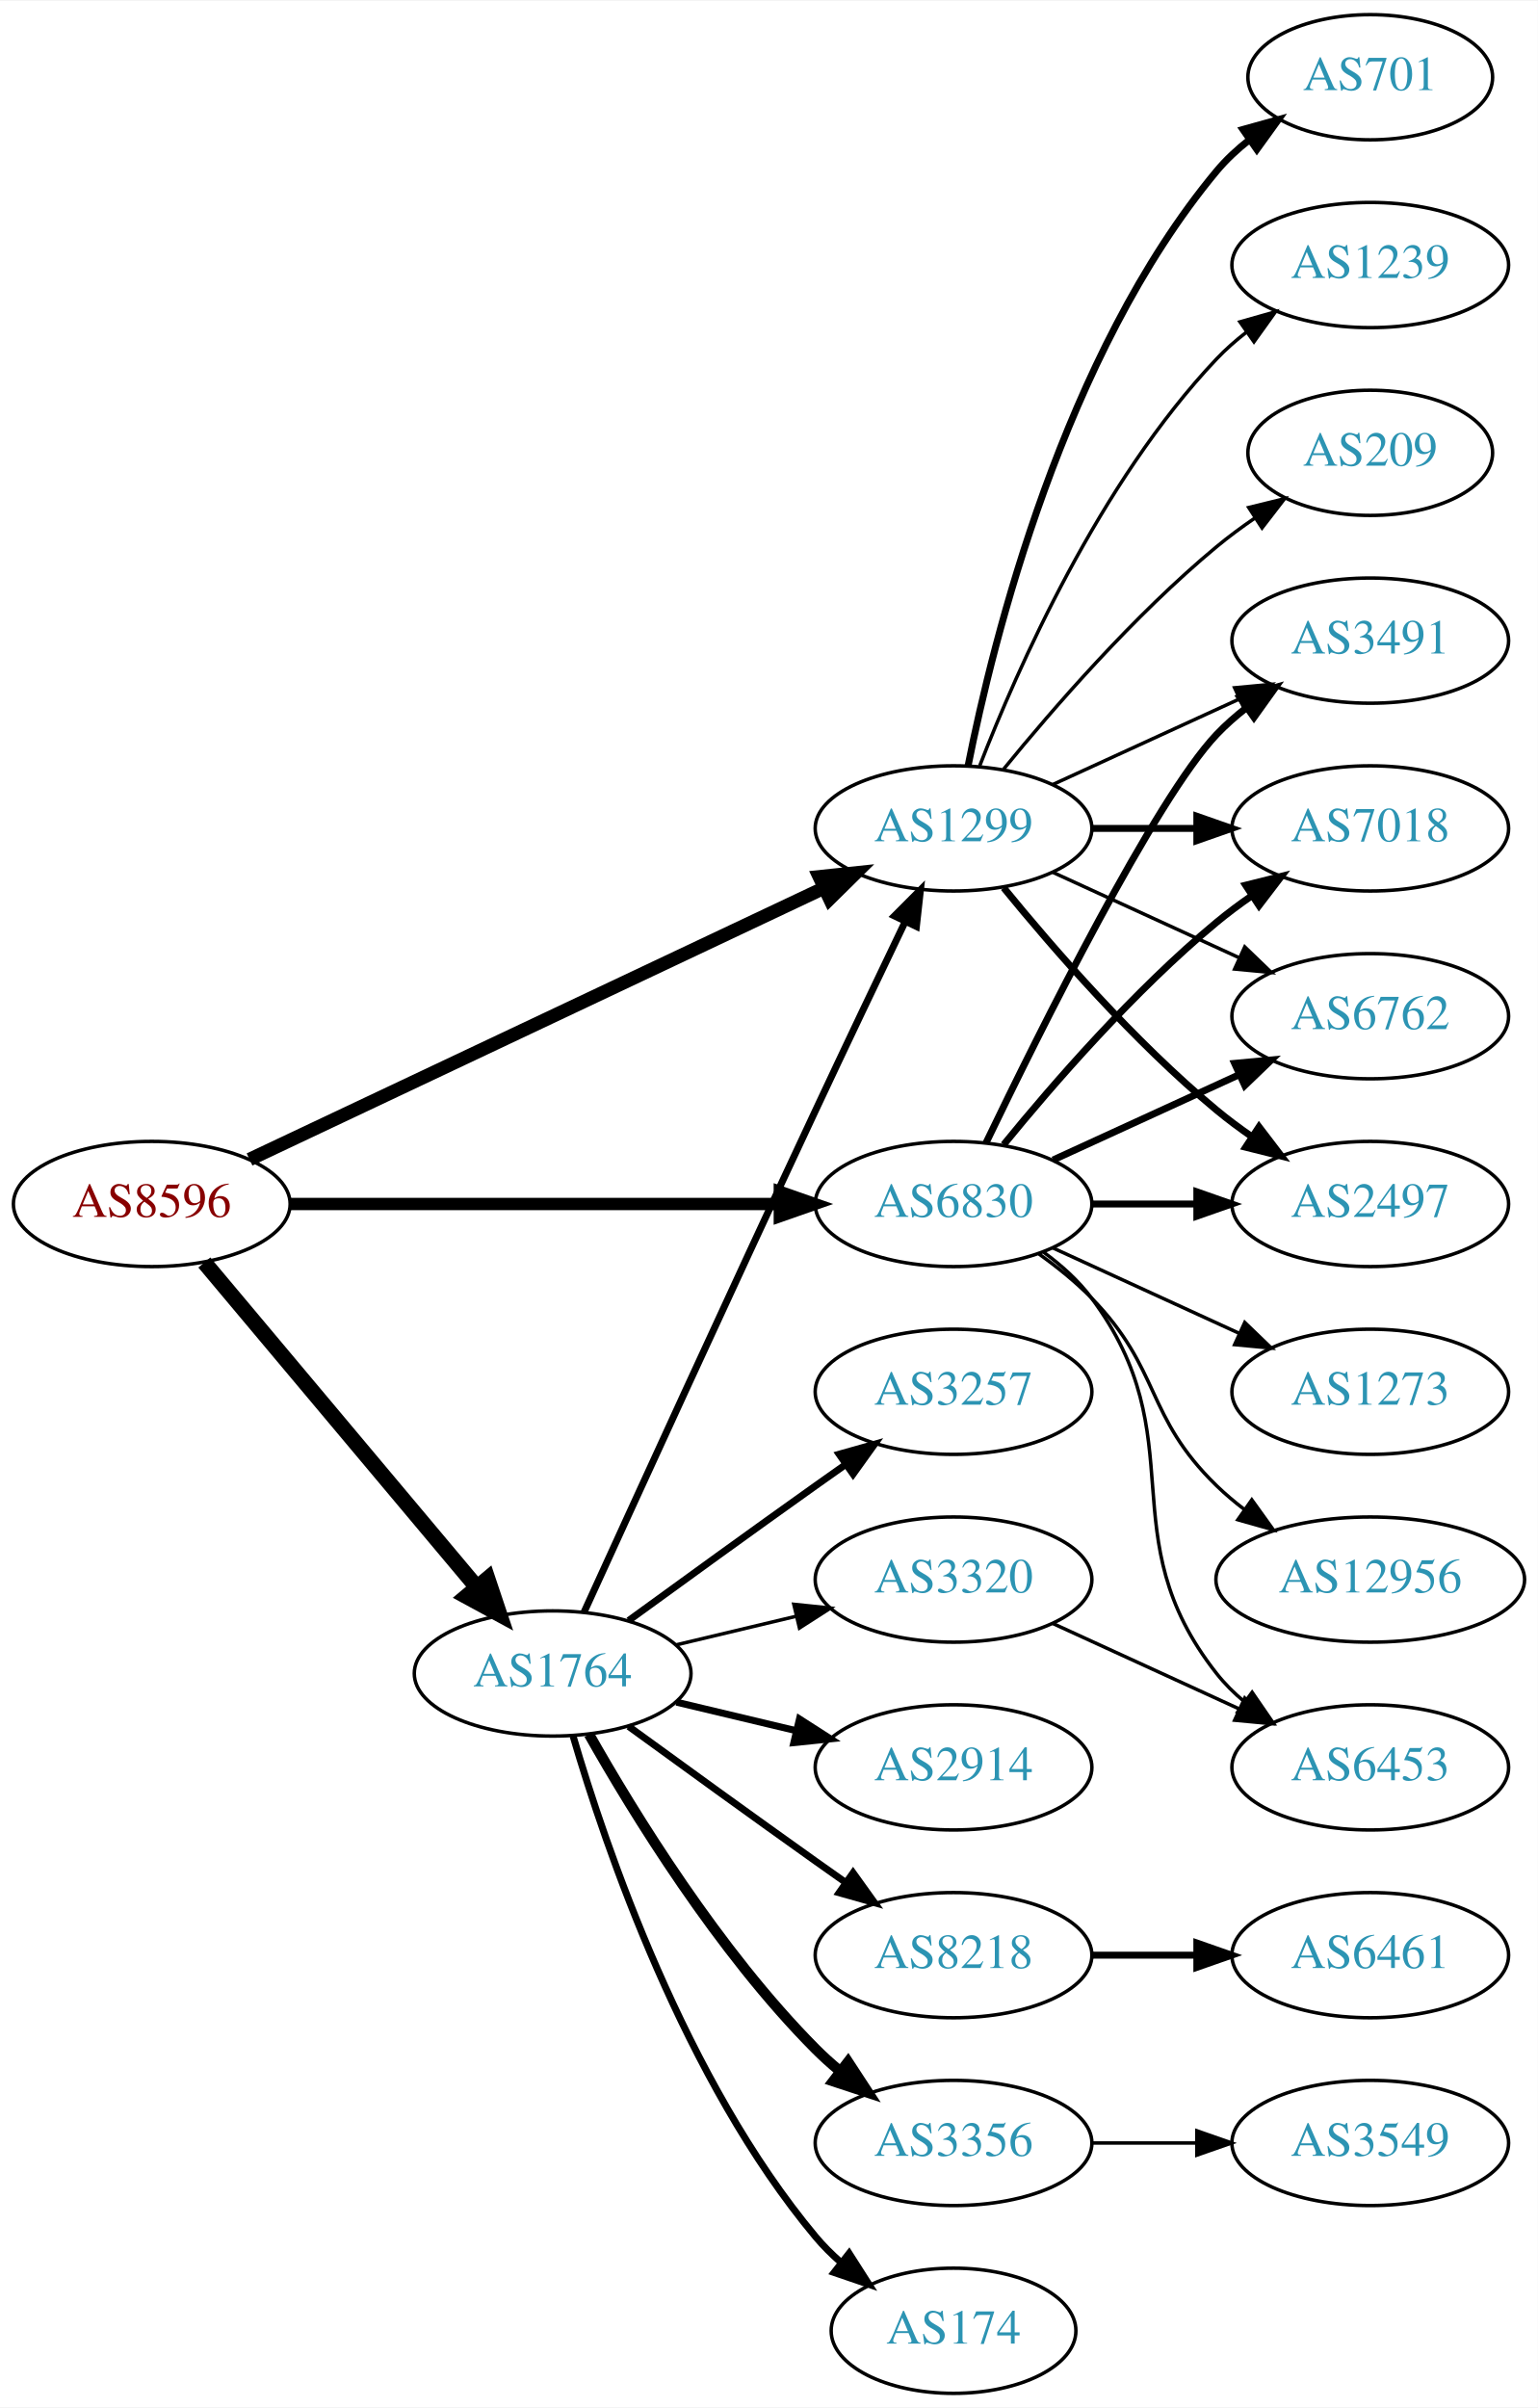
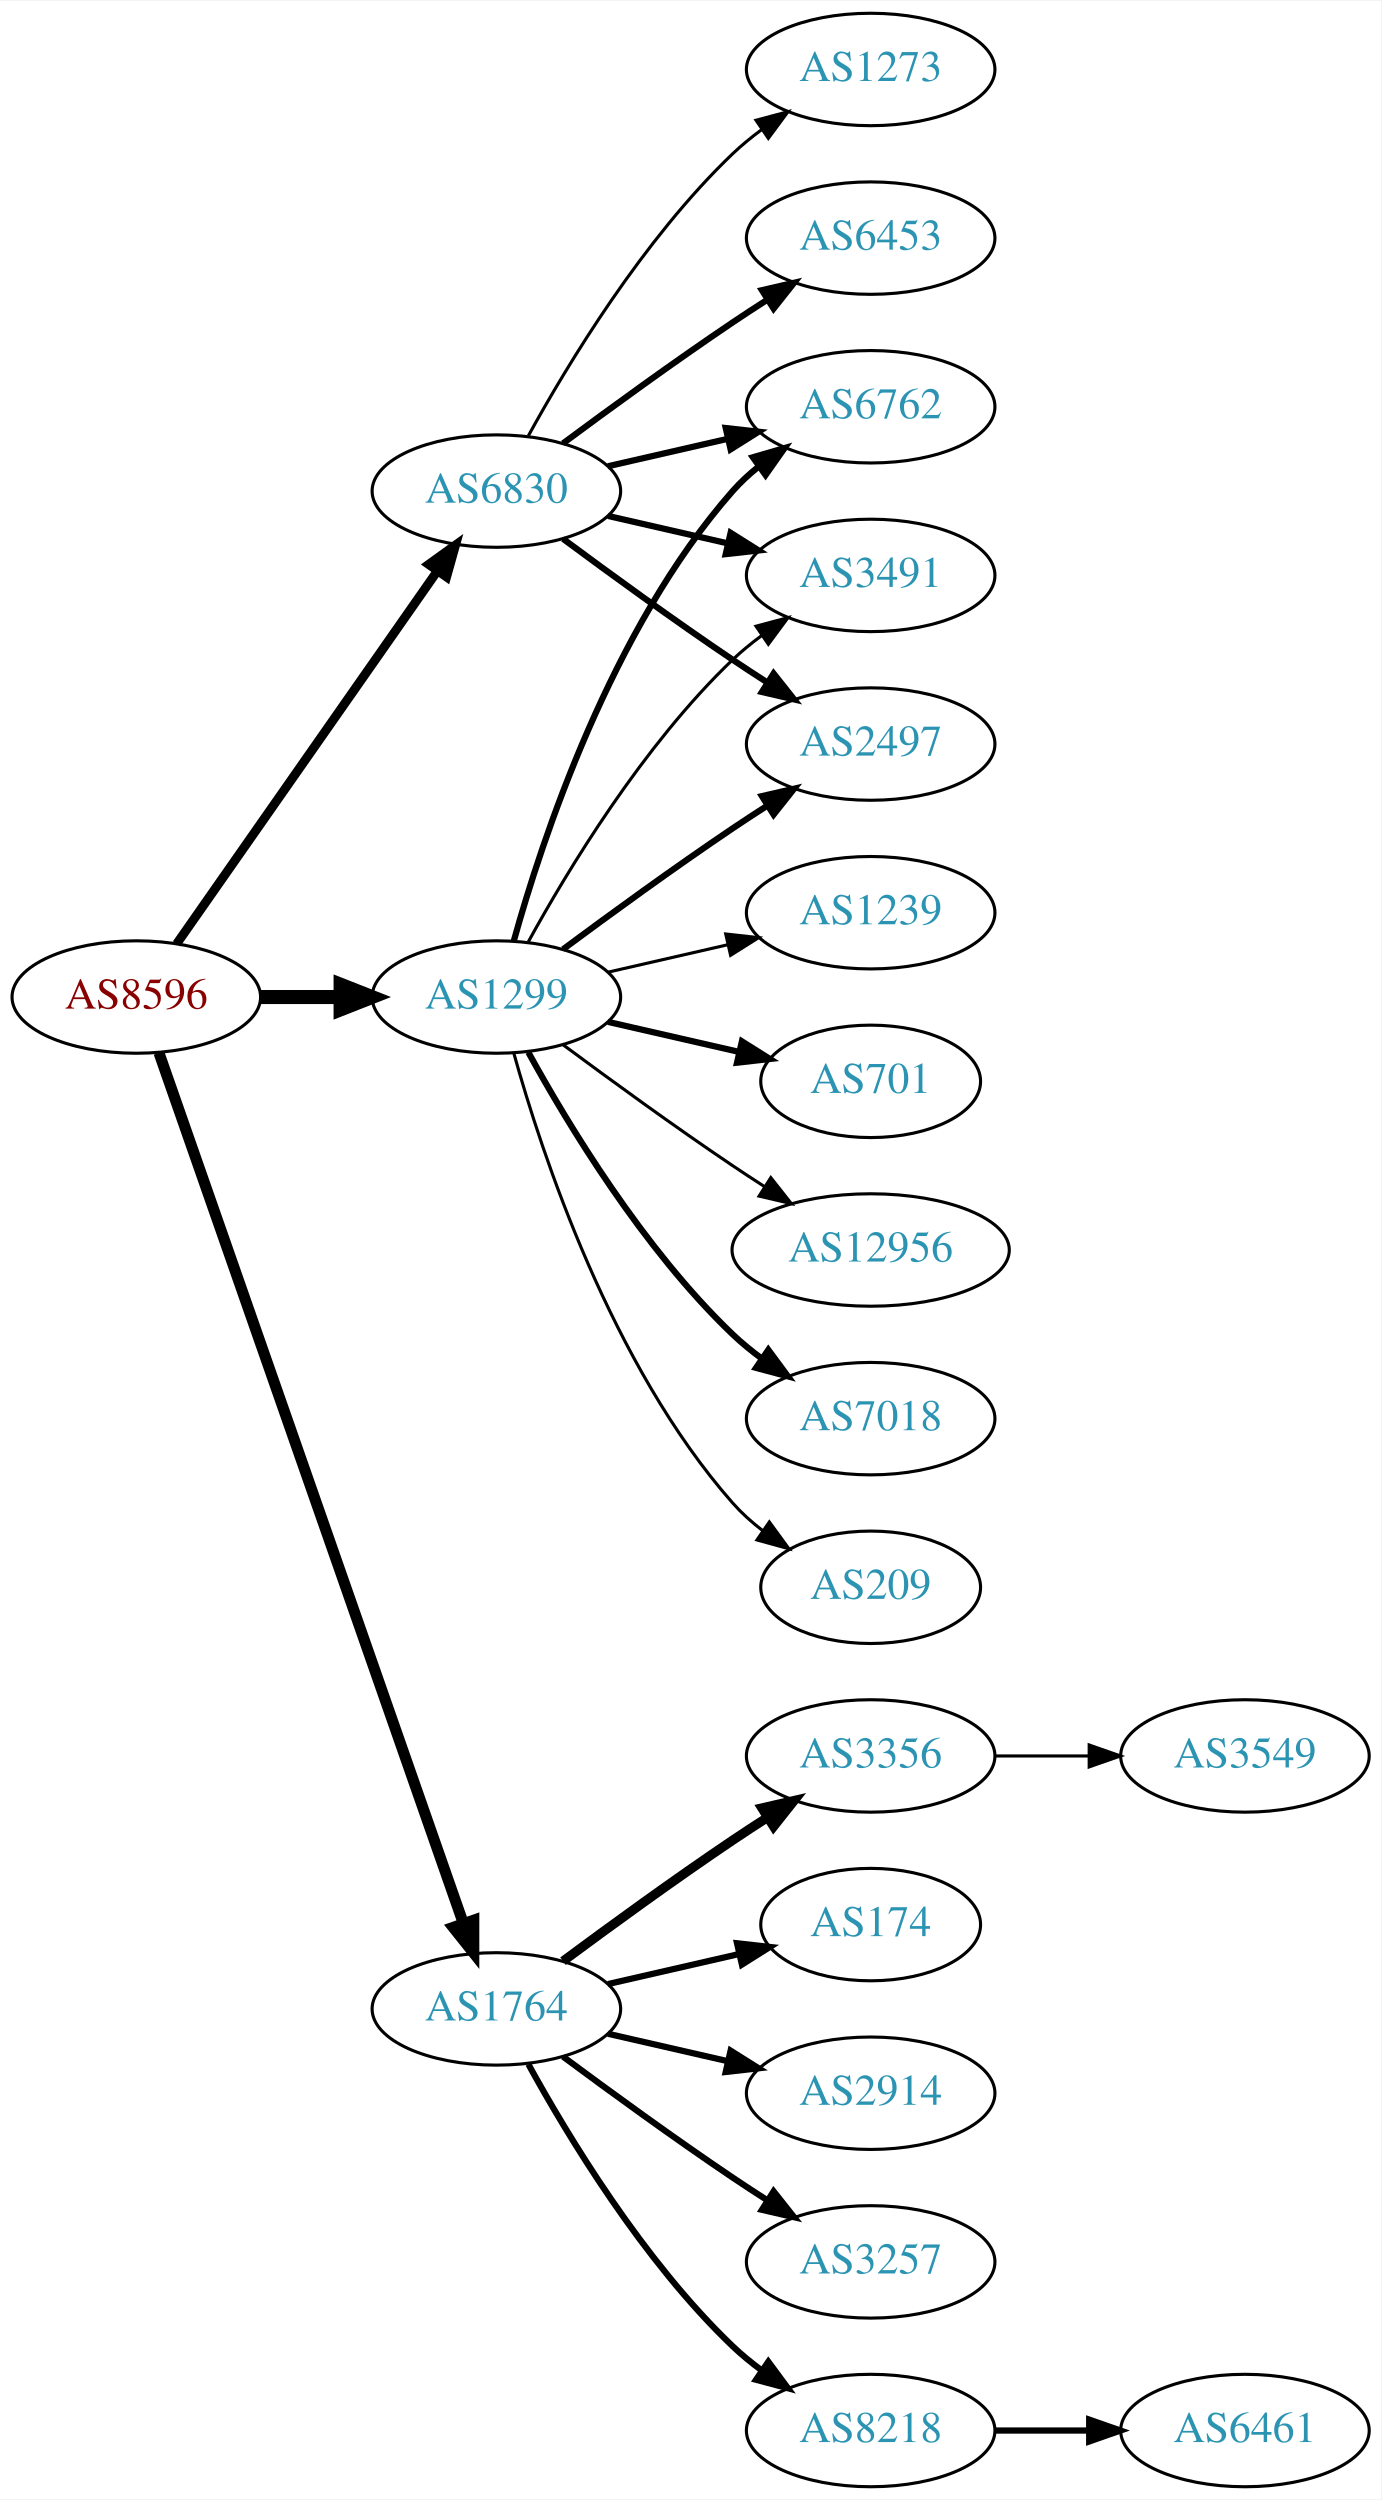
- <svg xmlns="http://www.w3.org/2000/svg" xmlns:xlink="http://www.w3.org/1999/xlink" width="442pt" height="692pt" viewBox="0.00 0.00 442.27 692.00">
-   <g id="graph0" class="graph" transform="scale(1 1) rotate(0) translate(4 688)">
-     <polygon fill="white" stroke="none" points="-4,4 -4,-688 438.271,-688 438.271,4 -4,4" />
+ <svg xmlns="http://www.w3.org/2000/svg" xmlns:xlink="http://www.w3.org/1999/xlink" width="442pt" height="800pt" viewBox="0.00 0.00 442.27 800.00">
+   <g id="graph0" class="graph" transform="scale(1 1) rotate(0) translate(4 796)">
+     <polygon fill="white" stroke="none" points="-4,4 -4,-796 438.271,-796 438.271,4 -4,4" />
    <g id="node1" class="node">
      <g id="a_node1">
        <a xlink:href="/asn/8596" xlink:title="AS8596 ~ hotze.com GmbH [AT]">
-           <ellipse fill="#ffffff" stroke="black" cx="39.647" cy="-342" rx="39.794" ry="18" />
-           <text text-anchor="middle" x="39.647" y="-338.3" font-family="Times,serif" font-size="14.00" fill="#880000">AS8596</text>
+           <ellipse fill="#ffffff" stroke="black" cx="39.647" cy="-477" rx="39.794" ry="18" />
+           <text text-anchor="middle" x="39.647" y="-473.3" font-family="Times,serif" font-size="14.00" fill="#880000">AS8596</text>
        </a>
      </g>
    </g>
    <g id="node2" class="node">
      <g id="a_node2">
        <a xlink:href="/asn/1299" xlink:title="AS1299 ~ Telia Carrier [EU]">
-           <ellipse fill="#ffffff" stroke="black" cx="270.232" cy="-450" rx="39.794" ry="18" />
-           <text text-anchor="middle" x="270.232" y="-446.3" font-family="Times,serif" font-size="14.00" fill="#2c94b3">AS1299</text>
+           <ellipse fill="#ffffff" stroke="black" cx="154.939" cy="-477" rx="39.794" ry="18" />
+           <text text-anchor="middle" x="154.939" y="-473.3" font-family="Times,serif" font-size="14.00" fill="#2c94b3">AS1299</text>
        </a>
      </g>
    </g>
    <g id="edge1" class="edge">
-       <path fill="none" stroke="black" stroke-width="3.857" d="M67.766,-354.813C108.838,-374.218 186.887,-411.094 232.852,-432.811" />
-       <polygon fill="black" stroke="black" stroke-width="3.857" points="231.611,-436.096 242.148,-437.204 234.602,-429.767 231.611,-436.096" />
+       <path fill="none" stroke="black" stroke-width="4.5" d="M79.319,-477C87.522,-477 96.286,-477 104.818,-477" />
+       <polygon fill="black" stroke="black" stroke-width="4.5" points="105.057,-480.938 115.057,-477 105.057,-473.063 105.057,-480.938" />
    </g>
    <g id="node3" class="node">
      <g id="a_node3">
        <a xlink:href="/asn/1764" xlink:title="AS1764 ~ NEXTLAYER-AS [AT]">
-           <ellipse fill="#ffffff" stroke="black" cx="154.939" cy="-207" rx="39.794" ry="18" />
-           <text text-anchor="middle" x="154.939" y="-203.3" font-family="Times,serif" font-size="14.00" fill="#2c94b3">AS1764</text>
+           <ellipse fill="#ffffff" stroke="black" cx="154.939" cy="-153" rx="39.794" ry="18" />
+           <text text-anchor="middle" x="154.939" y="-149.3" font-family="Times,serif" font-size="14.00" fill="#2c94b3">AS1764</text>
        </a>
      </g>
    </g>
    <g id="edge2" class="edge">
-       <path fill="none" stroke="black" stroke-width="4.5" d="M54.766,-325.175C74.441,-301.731 110.245,-259.066 133.023,-231.924" />
-       <polygon fill="black" stroke="black" stroke-width="4.5" points="136.23,-234.228 139.642,-224.037 130.197,-229.166 136.23,-234.228" />
+       <path fill="none" stroke="black" stroke-width="3.536" d="M46.899,-459.119C65.701,-405.349 121.815,-244.871 144.383,-180.33" />
+       <polygon fill="black" stroke="black" stroke-width="3.536" points="147.709,-181.421 147.706,-170.826 141.102,-179.11 147.709,-181.421" />
    </g>
    <g id="node4" class="node">
      <g id="a_node4">
        <a xlink:href="/asn/6830" xlink:title="AS6830 ~ LGI-UPC [AT]">
-           <ellipse fill="#ffffff" stroke="black" cx="270.232" cy="-342" rx="39.794" ry="18" />
-           <text text-anchor="middle" x="270.232" y="-338.3" font-family="Times,serif" font-size="14.00" fill="#2c94b3">AS6830</text>
+           <ellipse fill="#ffffff" stroke="black" cx="154.939" cy="-639" rx="39.794" ry="18" />
+           <text text-anchor="middle" x="154.939" y="-635.3" font-family="Times,serif" font-size="14.00" fill="#2c94b3">AS6830</text>
        </a>
      </g>
    </g>
    <g id="edge3" class="edge">
-       <path fill="none" stroke="black" stroke-width="3.536" d="M79.423,-342C118.255,-342 178.139,-342 220.237,-342" />
-       <polygon fill="black" stroke="black" stroke-width="3.536" points="220.266,-345.5 230.266,-342 220.266,-338.5 220.266,-345.5" />
+       <path fill="none" stroke="black" stroke-width="2.893" d="M52.557,-494.031C72.478,-522.517 112.668,-579.985 136.018,-613.374" />
+       <polygon fill="black" stroke="black" stroke-width="2.893" points="133.249,-615.521 141.848,-621.71 138.985,-611.509 133.249,-615.521" />
    </g>
    <g id="node5" class="node">
      <g id="a_node5">
-         <a xlink:href="/asn/7018" xlink:title="AS7018 ~ AT&amp;T Services, Inc. [US]">
-           <ellipse fill="#ffffff" stroke="black" cx="390.075" cy="-450" rx="39.794" ry="18" />
-           <text text-anchor="middle" x="390.075" y="-446.3" font-family="Times,serif" font-size="14.00" fill="#2c94b3">AS7018</text>
+         <a xlink:href="/asn/6762" xlink:title="AS6762 ~ TELECOM ITALIA SPARKLE S.p.A. [IT]">
+           <ellipse fill="#ffffff" stroke="black" cx="274.782" cy="-666" rx="39.794" ry="18" />
+           <text text-anchor="middle" x="274.782" y="-662.3" font-family="Times,serif" font-size="14.00" fill="#2c94b3">AS6762</text>
        </a>
      </g>
    </g>
    <g id="edge4" class="edge">
-       <path fill="none" stroke="black" stroke-width="2" d="M310.145,-450C319.698,-450 330.048,-450 340.011,-450" />
-       <polygon fill="black" stroke="black" stroke-width="2" points="340.203,-453.5 350.203,-450 340.203,-446.5 340.203,-453.5" />
+       <path fill="none" stroke="black" stroke-width="2" d="M160.512,-494.946C169.418,-526.995 191.702,-594.842 230.586,-639 233.07,-641.821 235.92,-644.449 238.945,-646.871" />
+       <polygon fill="black" stroke="black" stroke-width="2" points="237.063,-649.828 247.234,-652.791 241.131,-644.131 237.063,-649.828" />
    </g>
    <g id="node6" class="node">
      <g id="a_node6">
-         <a xlink:href="/asn/6762" xlink:title="AS6762 ~ TELECOM ITALIA SPARKLE S.p.A. [IT]">
-           <ellipse fill="#ffffff" stroke="black" cx="390.075" cy="-396" rx="39.794" ry="18" />
-           <text text-anchor="middle" x="390.075" y="-392.3" font-family="Times,serif" font-size="14.00" fill="#2c94b3">AS6762</text>
+         <a xlink:href="/asn/1239" xlink:title="AS1239 ~ Sprint [US]">
+           <ellipse fill="#ffffff" stroke="black" cx="274.782" cy="-504" rx="39.794" ry="18" />
+           <text text-anchor="middle" x="274.782" y="-500.3" font-family="Times,serif" font-size="14.00" fill="#2c94b3">AS1239</text>
        </a>
      </g>
    </g>
    <g id="edge5" class="edge">
-       <path fill="none" stroke="black" d="M298.861,-437.339C314.818,-430.027 335.089,-420.739 352.371,-412.819" />
-       <polygon fill="black" stroke="black" points="353.986,-415.929 361.619,-408.581 351.07,-409.565 353.986,-415.929" />
+       <path fill="none" stroke="black" d="M190.659,-484.955C202.659,-487.704 216.28,-490.825 228.972,-493.733" />
+       <polygon fill="black" stroke="black" points="228.375,-497.187 238.904,-496.009 229.938,-490.364 228.375,-497.187" />
    </g>
    <g id="node7" class="node">
      <g id="a_node7">
-         <a xlink:href="/asn/2497" xlink:title="AS2497 ~ Internet Initiative Japan Inc. [JP]">
-           <ellipse fill="#ffffff" stroke="black" cx="390.075" cy="-342" rx="39.794" ry="18" />
-           <text text-anchor="middle" x="390.075" y="-338.3" font-family="Times,serif" font-size="14.00" fill="#2c94b3">AS2497</text>
+         <a xlink:href="/asn/701" xlink:title="AS701 ~ UUNET [US]">
+           <ellipse fill="#ffffff" stroke="black" cx="274.782" cy="-450" rx="35.194" ry="18" />
+           <text text-anchor="middle" x="274.782" y="-446.3" font-family="Times,serif" font-size="14.00" fill="#2c94b3">AS701</text>
        </a>
      </g>
    </g>
    <g id="edge6" class="edge">
-       <path fill="none" stroke="black" stroke-width="2" d="M284.651,-432.935C298.766,-415.625 322.181,-388.655 345.879,-369 349.095,-366.332 352.596,-363.73 356.166,-361.259" />
-       <polygon fill="black" stroke="black" stroke-width="2" points="358.09,-364.183 364.523,-355.764 354.244,-358.334 358.09,-364.183" />
+       <path fill="none" stroke="black" stroke-width="2" d="M190.659,-469.045C203.751,-466.045 218.773,-462.604 232.414,-459.478" />
+       <polygon fill="black" stroke="black" stroke-width="2" points="233.556,-462.807 242.521,-457.162 231.992,-455.984 233.556,-462.807" />
    </g>
    <g id="node8" class="node">
      <g id="a_node8">
-         <a xlink:href="/asn/3491" xlink:title="AS3491 ~ PCCW Global, Inc. [US]">
-           <ellipse fill="#ffffff" stroke="black" cx="390.075" cy="-504" rx="39.794" ry="18" />
-           <text text-anchor="middle" x="390.075" y="-500.3" font-family="Times,serif" font-size="14.00" fill="#2c94b3">AS3491</text>
+         <a xlink:href="/asn/12956" xlink:title="AS12956 ~ TELXIUS [ES]">
+           <ellipse fill="#ffffff" stroke="black" cx="274.782" cy="-396" rx="44.393" ry="18" />
+           <text text-anchor="middle" x="274.782" y="-392.3" font-family="Times,serif" font-size="14.00" fill="#2c94b3">AS12956</text>
        </a>
      </g>
    </g>
    <g id="edge7" class="edge">
-       <path fill="none" stroke="black" d="M298.861,-462.661C314.818,-469.973 335.089,-479.261 352.371,-487.181" />
-       <polygon fill="black" stroke="black" points="351.07,-490.435 361.619,-491.419 353.986,-484.071 351.07,-490.435" />
+       <path fill="none" stroke="black" d="M176.27,-461.723C191.132,-450.696 211.877,-435.593 230.586,-423 233.876,-420.785 237.339,-418.518 240.813,-416.285" />
+       <polygon fill="black" stroke="black" points="242.81,-419.163 249.38,-410.852 239.061,-413.252 242.81,-419.163" />
    </g>
    <g id="node9" class="node">
      <g id="a_node9">
-         <a xlink:href="/asn/701" xlink:title="AS701 ~ UUNET [US]">
-           <ellipse fill="#ffffff" stroke="black" cx="390.075" cy="-666" rx="35.194" ry="18" />
-           <text text-anchor="middle" x="390.075" y="-662.3" font-family="Times,serif" font-size="14.00" fill="#2c94b3">AS701</text>
+         <a xlink:href="/asn/3491" xlink:title="AS3491 ~ PCCW Global, Inc. [US]">
+           <ellipse fill="#ffffff" stroke="black" cx="274.782" cy="-612" rx="39.794" ry="18" />
+           <text text-anchor="middle" x="274.782" y="-608.3" font-family="Times,serif" font-size="14.00" fill="#2c94b3">AS3491</text>
        </a>
      </g>
    </g>
    <g id="edge8" class="edge">
-       <path fill="none" stroke="black" stroke-width="2" d="M274.431,-468.073C281.594,-504.141 301.869,-586.125 345.879,-639 348.616,-642.288 351.861,-645.298 355.324,-648.017" />
-       <polygon fill="black" stroke="black" stroke-width="2" points="353.459,-650.983 363.665,-653.827 357.46,-645.239 353.459,-650.983" />
+       <path fill="none" stroke="black" d="M165.181,-494.713C177.726,-517.561 201.903,-557.611 230.586,-585 233.454,-587.739 236.643,-590.347 239.952,-592.785" />
+       <polygon fill="black" stroke="black" points="238.076,-595.742 248.311,-598.477 242.015,-589.956 238.076,-595.742" />
    </g>
    <g id="node10" class="node">
      <g id="a_node10">
-         <a xlink:href="/asn/1239" xlink:title="AS1239 ~ Sprint [US]">
-           <ellipse fill="#ffffff" stroke="black" cx="390.075" cy="-612" rx="39.794" ry="18" />
-           <text text-anchor="middle" x="390.075" y="-608.3" font-family="Times,serif" font-size="14.00" fill="#2c94b3">AS1239</text>
+         <a xlink:href="/asn/7018" xlink:title="AS7018 ~ AT&amp;T Services, Inc. [US]">
+           <ellipse fill="#ffffff" stroke="black" cx="274.782" cy="-342" rx="39.794" ry="18" />
+           <text text-anchor="middle" x="274.782" y="-338.3" font-family="Times,serif" font-size="14.00" fill="#2c94b3">AS7018</text>
        </a>
      </g>
    </g>
    <g id="edge9" class="edge">
-       <path fill="none" stroke="black" d="M277.755,-467.994C288.506,-495.728 312.163,-549.429 345.879,-585 348.465,-587.728 351.382,-590.294 354.45,-592.677" />
-       <polygon fill="black" stroke="black" points="352.604,-595.658 362.799,-598.543 356.629,-589.93 352.604,-595.658" />
+       <path fill="none" stroke="black" stroke-width="2" d="M165.181,-459.287C177.726,-436.439 201.903,-396.389 230.586,-369 233.454,-366.261 236.643,-363.653 239.952,-361.215" />
+       <polygon fill="black" stroke="black" stroke-width="2" points="242.015,-364.044 248.311,-355.523 238.076,-358.258 242.015,-364.044" />
    </g>
    <g id="node11" class="node">
      <g id="a_node11">
-         <a xlink:href="/asn/209" xlink:title="AS209 ~ CenturyLink Communications, LLC [US]">
-           <ellipse fill="#ffffff" stroke="black" cx="390.075" cy="-558" rx="35.194" ry="18" />
-           <text text-anchor="middle" x="390.075" y="-554.3" font-family="Times,serif" font-size="14.00" fill="#2c94b3">AS209</text>
+         <a xlink:href="/asn/2497" xlink:title="AS2497 ~ Internet Initiative Japan Inc. [JP]">
+           <ellipse fill="#ffffff" stroke="black" cx="274.782" cy="-558" rx="39.794" ry="18" />
+           <text text-anchor="middle" x="274.782" y="-554.3" font-family="Times,serif" font-size="14.00" fill="#2c94b3">AS2497</text>
        </a>
      </g>
    </g>
    <g id="edge10" class="edge">
-       <path fill="none" stroke="black" d="M284.651,-467.065C298.766,-484.375 322.181,-511.345 345.879,-531 349.342,-533.872 353.135,-536.669 356.989,-539.308" />
-       <polygon fill="black" stroke="black" points="355.132,-542.275 365.422,-544.797 358.95,-536.408 355.132,-542.275" />
-     </g>
-     <g id="edge15" class="edge">
-       <path fill="none" stroke="black" stroke-width="2" d="M163.926,-224.536C177.502,-254.296 206,-316.57 230.586,-369 239.077,-387.108 248.769,-407.421 256.323,-423.175" />
-       <polygon fill="black" stroke="black" stroke-width="2" points="253.237,-424.835 260.72,-432.335 259.548,-421.805 253.237,-424.835" />
+       <path fill="none" stroke="black" stroke-width="2" d="M176.27,-492.277C191.132,-503.304 211.877,-518.407 230.586,-531 234.135,-533.389 237.885,-535.839 241.634,-538.242" />
+       <polygon fill="black" stroke="black" stroke-width="2" points="239.96,-541.325 250.282,-543.712 243.702,-535.409 239.96,-541.325" />
    </g>
    <g id="node12" class="node">
      <g id="a_node12">
-         <a xlink:href="/asn/174" xlink:title="AS174 ~ Cogent Communications [US]">
-           <ellipse fill="#ffffff" stroke="black" cx="270.232" cy="-18" rx="35.194" ry="18" />
-           <text text-anchor="middle" x="270.232" y="-14.3" font-family="Times,serif" font-size="14.00" fill="#2c94b3">AS174</text>
+         <a xlink:href="/asn/209" xlink:title="AS209 ~ CenturyLink Communications, LLC [US]">
+           <ellipse fill="#ffffff" stroke="black" cx="274.782" cy="-288" rx="35.194" ry="18" />
+           <text text-anchor="middle" x="274.782" y="-284.3" font-family="Times,serif" font-size="14.00" fill="#2c94b3">AS209</text>
        </a>
      </g>
    </g>
    <g id="edge11" class="edge">
-       <path fill="none" stroke="black" stroke-width="2" d="M160.814,-188.998C170.127,-157.156 192.944,-90.019 230.586,-45 232.738,-42.426 235.193,-39.983 237.797,-37.697" />
-       <polygon fill="black" stroke="black" stroke-width="2" points="240.204,-40.257 245.908,-31.328 235.881,-34.751 240.204,-40.257" />
+       <path fill="none" stroke="black" d="M160.512,-459.054C169.418,-427.005 191.702,-359.158 230.586,-315 233.413,-311.789 236.714,-308.828 240.209,-306.136" />
+       <polygon fill="black" stroke="black" points="242.343,-308.916 248.585,-300.355 238.367,-303.155 242.343,-308.916" />
    </g>
    <g id="node13" class="node">
      <g id="a_node13">
-         <a xlink:href="/asn/3257" xlink:title="AS3257 ~ GTT [DE]">
-           <ellipse fill="#ffffff" stroke="black" cx="270.232" cy="-288" rx="39.794" ry="18" />
-           <text text-anchor="middle" x="270.232" y="-284.3" font-family="Times,serif" font-size="14.00" fill="#2c94b3">AS3257</text>
+         <a xlink:href="/asn/3356" xlink:title="AS3356 ~ Level 3 Parent, LLC [US]">
+           <ellipse fill="#ffffff" stroke="black" cx="274.782" cy="-234" rx="39.794" ry="18" />
+           <text text-anchor="middle" x="274.782" y="-230.3" font-family="Times,serif" font-size="14.00" fill="#2c94b3">AS3356</text>
        </a>
      </g>
    </g>
    <g id="edge12" class="edge">
-       <path fill="none" stroke="black" stroke-width="2" d="M176.788,-222.222C191.722,-233.091 212.335,-248.025 230.586,-261 233.406,-263.005 236.349,-265.085 239.297,-267.159" />
-       <polygon fill="black" stroke="black" stroke-width="2" points="237.325,-270.05 247.522,-272.926 241.344,-264.319 237.325,-270.05" />
+       <path fill="none" stroke="black" stroke-width="3" d="M176.27,-168.277C191.132,-179.304 211.877,-194.407 230.586,-207 234.135,-209.389 237.885,-211.839 241.634,-214.242" />
+       <polygon fill="black" stroke="black" stroke-width="3" points="239.96,-217.325 250.282,-219.712 243.702,-211.409 239.96,-217.325" />
    </g>
    <g id="node14" class="node">
      <g id="a_node14">
-         <a xlink:href="/asn/3356" xlink:title="AS3356 ~ Level 3 Parent, LLC [US]">
-           <ellipse fill="#ffffff" stroke="black" cx="270.232" cy="-72" rx="39.794" ry="18" />
-           <text text-anchor="middle" x="270.232" y="-68.3" font-family="Times,serif" font-size="14.00" fill="#2c94b3">AS3356</text>
+         <a xlink:href="/asn/174" xlink:title="AS174 ~ Cogent Communications [US]">
+           <ellipse fill="#ffffff" stroke="black" cx="274.782" cy="-180" rx="35.194" ry="18" />
+           <text text-anchor="middle" x="274.782" y="-176.3" font-family="Times,serif" font-size="14.00" fill="#2c94b3">AS174</text>
        </a>
      </g>
    </g>
    <g id="edge13" class="edge">
-       <path fill="none" stroke="black" stroke-width="3" d="M165.399,-189.51C178.181,-166.904 202.613,-127.114 230.586,-99 232.697,-96.879 234.993,-94.812 237.378,-92.829" />
-       <polygon fill="black" stroke="black" stroke-width="3" points="239.894,-95.31 245.694,-86.444 235.631,-89.758 239.894,-95.31" />
+       <path fill="none" stroke="black" stroke-width="2" d="M190.659,-160.955C203.751,-163.955 218.773,-167.396 232.414,-170.522" />
+       <polygon fill="black" stroke="black" stroke-width="2" points="231.992,-174.016 242.521,-172.838 233.556,-167.193 231.992,-174.016" />
    </g>
    <g id="node15" class="node">
      <g id="a_node15">
        <a xlink:href="/asn/2914" xlink:title="AS2914 ~ NTT America, Inc. [US]">
-           <ellipse fill="#ffffff" stroke="black" cx="270.232" cy="-180" rx="39.794" ry="18" />
-           <text text-anchor="middle" x="270.232" y="-176.3" font-family="Times,serif" font-size="14.00" fill="#2c94b3">AS2914</text>
+           <ellipse fill="#ffffff" stroke="black" cx="274.782" cy="-126" rx="39.794" ry="18" />
+           <text text-anchor="middle" x="274.782" y="-122.3" font-family="Times,serif" font-size="14.00" fill="#2c94b3">AS2914</text>
        </a>
      </g>
    </g>
    <g id="edge14" class="edge">
-       <path fill="none" stroke="black" stroke-width="2" d="M190.547,-198.752C201.418,-196.162 213.572,-193.265 225.015,-190.538" />
-       <polygon fill="black" stroke="black" stroke-width="2" points="225.921,-193.92 234.837,-188.197 224.298,-187.111 225.921,-193.92" />
+       <path fill="none" stroke="black" stroke-width="2" d="M190.659,-145.045C202.659,-142.296 216.28,-139.175 228.972,-136.267" />
+       <polygon fill="black" stroke="black" stroke-width="2" points="229.938,-139.636 238.904,-133.991 228.375,-132.813 229.938,-139.636" />
    </g>
    <g id="node16" class="node">
      <g id="a_node16">
-         <a xlink:href="/asn/8218" xlink:title="AS8218 ~ legacy Neotelecoms [FR]">
-           <ellipse fill="#ffffff" stroke="black" cx="270.232" cy="-126" rx="39.794" ry="18" />
-           <text text-anchor="middle" x="270.232" y="-122.3" font-family="Times,serif" font-size="14.00" fill="#2c94b3">AS8218</text>
-         </a>
-       </g>
-     </g>
-     <g id="edge16" class="edge">
-       <path fill="none" stroke="black" stroke-width="2" d="M176.788,-191.778C191.722,-180.909 212.335,-165.975 230.586,-153 233.406,-150.995 236.349,-148.915 239.297,-146.841" />
-       <polygon fill="black" stroke="black" stroke-width="2" points="241.344,-149.681 247.522,-141.074 237.325,-143.95 241.344,-149.681" />
+         <a xlink:href="/asn/3257" xlink:title="AS3257 ~ GTT [DE]">
+           <ellipse fill="#ffffff" stroke="black" cx="274.782" cy="-72" rx="39.794" ry="18" />
+           <text text-anchor="middle" x="274.782" y="-68.3" font-family="Times,serif" font-size="14.00" fill="#2c94b3">AS3257</text>
+         </a>
+       </g>
+     </g>
+     <g id="edge15" class="edge">
+       <path fill="none" stroke="black" stroke-width="2" d="M176.27,-137.723C191.132,-126.696 211.877,-111.593 230.586,-99 234.135,-96.611 237.885,-94.161 241.634,-91.758" />
+       <polygon fill="black" stroke="black" stroke-width="2" points="243.702,-94.591 250.282,-86.288 239.96,-88.675 243.702,-94.591" />
    </g>
    <g id="node17" class="node">
      <g id="a_node17">
-         <a xlink:href="/asn/3320" xlink:title="AS3320 ~ DTAG [DE]">
-           <ellipse fill="#ffffff" stroke="black" cx="270.232" cy="-234" rx="39.794" ry="18" />
-           <text text-anchor="middle" x="270.232" y="-230.3" font-family="Times,serif" font-size="14.00" fill="#2c94b3">AS3320</text>
-         </a>
-       </g>
-     </g>
-     <g id="edge17" class="edge">
-       <path fill="none" stroke="black" d="M190.547,-215.248C201.418,-217.838 213.572,-220.735 225.015,-223.462" />
-       <polygon fill="black" stroke="black" points="224.298,-226.889 234.837,-225.803 225.921,-220.08 224.298,-226.889" />
-     </g>
-     <g id="edge24" class="edge">
-       <path fill="none" stroke="black" stroke-width="2" d="M284.651,-359.065C298.766,-376.375 322.181,-403.345 345.879,-423 349.095,-425.668 352.596,-428.27 356.166,-430.741" />
-       <polygon fill="black" stroke="black" stroke-width="2" points="354.244,-433.666 364.523,-436.236 358.09,-427.817 354.244,-433.666" />
-     </g>
-     <g id="edge21" class="edge">
-       <path fill="none" stroke="black" stroke-width="2" d="M298.861,-354.661C314.818,-361.973 335.089,-371.261 352.371,-379.181" />
-       <polygon fill="black" stroke="black" stroke-width="2" points="351.07,-382.435 361.619,-383.419 353.986,-376.071 351.07,-382.435" />
-     </g>
-     <g id="edge25" class="edge">
-       <path fill="none" stroke="black" stroke-width="2" d="M310.145,-342C319.698,-342 330.048,-342 340.011,-342" />
-       <polygon fill="black" stroke="black" stroke-width="2" points="340.203,-345.5 350.203,-342 340.203,-338.5 340.203,-345.5" />
+         <a xlink:href="/asn/8218" xlink:title="AS8218 ~ legacy Neotelecoms [FR]">
+           <ellipse fill="#ffffff" stroke="black" cx="274.782" cy="-18" rx="39.794" ry="18" />
+           <text text-anchor="middle" x="274.782" y="-14.3" font-family="Times,serif" font-size="14.00" fill="#2c94b3">AS8218</text>
+         </a>
+       </g>
+     </g>
+     <g id="edge16" class="edge">
+       <path fill="none" stroke="black" stroke-width="2" d="M165.181,-135.287C177.726,-112.439 201.903,-72.389 230.586,-45 233.454,-42.261 236.643,-39.653 239.952,-37.215" />
+       <polygon fill="black" stroke="black" stroke-width="2" points="242.015,-40.044 248.311,-31.523 238.076,-34.258 242.015,-40.044" />
+     </g>
+     <g id="edge22" class="edge">
+       <path fill="none" stroke="black" stroke-width="2" d="M190.659,-646.955C202.659,-649.704 216.28,-652.825 228.972,-655.733" />
+       <polygon fill="black" stroke="black" stroke-width="2" points="228.375,-659.187 238.904,-658.009 229.938,-652.364 228.375,-659.187" />
    </g>
    <g id="edge20" class="edge">
-       <path fill="none" stroke="black" stroke-width="2" d="M279.58,-359.595C295.047,-391.732 328.192,-458.34 345.879,-477 348.465,-479.728 351.382,-482.294 354.45,-484.677" />
-       <polygon fill="black" stroke="black" stroke-width="2" points="352.604,-487.658 362.799,-490.543 356.629,-481.93 352.604,-487.658" />
+       <path fill="none" stroke="black" stroke-width="2" d="M190.659,-631.045C202.659,-628.296 216.28,-625.175 228.972,-622.267" />
+       <polygon fill="black" stroke="black" stroke-width="2" points="229.938,-625.636 238.904,-619.991 228.375,-618.813 229.938,-625.636" />
+     </g>
+     <g id="edge19" class="edge">
+       <path fill="none" stroke="black" stroke-width="2" d="M176.27,-623.723C191.132,-612.696 211.877,-597.593 230.586,-585 234.135,-582.611 237.885,-580.161 241.634,-577.758" />
+       <polygon fill="black" stroke="black" stroke-width="2" points="243.702,-580.591 250.282,-572.288 239.96,-574.675 243.702,-580.591" />
    </g>
    <g id="node20" class="node">
      <g id="a_node20">
        <a xlink:href="/asn/6453" xlink:title="AS6453 ~ TATA COMMUNICATIONS (AMERICA) INC [US]">
-           <ellipse fill="#ffffff" stroke="black" cx="390.075" cy="-180" rx="39.794" ry="18" />
-           <text text-anchor="middle" x="390.075" y="-176.3" font-family="Times,serif" font-size="14.00" fill="#2c94b3">AS6453</text>
-         </a>
-       </g>
-     </g>
-     <g id="edge22" class="edge">
-       <path fill="none" stroke="black" d="M296.163,-328.118C301.239,-324.389 306.157,-319.984 309.879,-315 340.15,-274.458 314.58,-246.754 345.879,-207 348.204,-204.047 350.948,-201.33 353.907,-198.853" />
-       <polygon fill="black" stroke="black" points="356.1,-201.585 362.103,-192.855 351.966,-195.936 356.1,-201.585" />
+           <ellipse fill="#ffffff" stroke="black" cx="274.782" cy="-720" rx="39.794" ry="18" />
+           <text text-anchor="middle" x="274.782" y="-716.3" font-family="Times,serif" font-size="14.00" fill="#2c94b3">AS6453</text>
+         </a>
+       </g>
+     </g>
+     <g id="edge21" class="edge">
+       <path fill="none" stroke="black" stroke-width="2" d="M176.27,-654.277C191.132,-665.304 211.877,-680.407 230.586,-693 234.135,-695.389 237.885,-697.839 241.634,-700.242" />
+       <polygon fill="black" stroke="black" stroke-width="2" points="239.96,-703.325 250.282,-705.712 243.702,-697.409 239.96,-703.325" />
    </g>
    <g id="node21" class="node">
      <g id="a_node21">
-         <a xlink:href="/asn/12956" xlink:title="AS12956 ~ TELXIUS [ES]">
-           <ellipse fill="#ffffff" stroke="black" cx="390.075" cy="-234" rx="44.393" ry="18" />
-           <text text-anchor="middle" x="390.075" y="-230.3" font-family="Times,serif" font-size="14.00" fill="#2c94b3">AS12956</text>
+         <a xlink:href="/asn/1273" xlink:title="AS1273 ~ Vodafone Group PLC [EU]">
+           <ellipse fill="#ffffff" stroke="black" cx="274.782" cy="-774" rx="39.794" ry="18" />
+           <text text-anchor="middle" x="274.782" y="-770.3" font-family="Times,serif" font-size="14.00" fill="#2c94b3">AS1273</text>
        </a>
      </g>
    </g>
    <g id="edge23" class="edge">
-       <path fill="none" stroke="black" d="M294.826,-327.611C300.082,-323.852 305.414,-319.563 309.879,-315 330.051,-294.383 325.186,-281.094 345.879,-261 348.365,-258.586 351.102,-256.278 353.956,-254.1" />
-       <polygon fill="black" stroke="black" points="356.01,-256.934 362.191,-248.329 351.993,-251.202 356.01,-256.934" />
-     </g>
-     <g id="node22" class="node">
-       <g id="a_node22">
-         <a xlink:href="/asn/1273" xlink:title="AS1273 ~ Vodafone Group PLC [EU]">
-           <ellipse fill="#ffffff" stroke="black" cx="390.075" cy="-288" rx="39.794" ry="18" />
-           <text text-anchor="middle" x="390.075" y="-284.3" font-family="Times,serif" font-size="14.00" fill="#2c94b3">AS1273</text>
-         </a>
-       </g>
-     </g>
-     <g id="edge26" class="edge">
-       <path fill="none" stroke="black" d="M298.861,-329.339C314.818,-322.027 335.089,-312.739 352.371,-304.819" />
-       <polygon fill="black" stroke="black" points="353.986,-307.929 361.619,-300.581 351.07,-301.565 353.986,-307.929" />
+       <path fill="none" stroke="black" d="M165.181,-656.713C177.726,-679.561 201.903,-719.611 230.586,-747 233.454,-749.739 236.643,-752.347 239.952,-754.785" />
+       <polygon fill="black" stroke="black" points="238.076,-757.742 248.311,-760.477 242.015,-751.956 238.076,-757.742" />
    </g>
    <g id="node18" class="node">
      <g id="a_node18">
        <a xlink:href="/asn/3549" xlink:title="AS3549 ~ Level 3 Parent, LLC [US]">
-           <ellipse fill="#ffffff" stroke="black" cx="390.075" cy="-72" rx="39.794" ry="18" />
-           <text text-anchor="middle" x="390.075" y="-68.3" font-family="Times,serif" font-size="14.00" fill="#2c94b3">AS3549</text>
-         </a>
-       </g>
-     </g>
-     <g id="edge18" class="edge">
-       <path fill="none" stroke="black" d="M310.145,-72C319.698,-72 330.048,-72 340.011,-72" />
-       <polygon fill="black" stroke="black" points="340.203,-75.5 350.203,-72 340.203,-68.5 340.203,-75.5" />
+           <ellipse fill="#ffffff" stroke="black" cx="394.625" cy="-234" rx="39.794" ry="18" />
+           <text text-anchor="middle" x="394.625" y="-230.3" font-family="Times,serif" font-size="14.00" fill="#2c94b3">AS3549</text>
+         </a>
+       </g>
+     </g>
+     <g id="edge17" class="edge">
+       <path fill="none" stroke="black" d="M314.695,-234C324.248,-234 334.598,-234 344.56,-234" />
+       <polygon fill="black" stroke="black" points="344.753,-237.5 354.753,-234 344.753,-230.5 344.753,-237.5" />
    </g>
    <g id="node19" class="node">
      <g id="a_node19">
        <a xlink:href="/asn/6461" xlink:title="AS6461 ~ Zayo Bandwidth [US]">
-           <ellipse fill="#ffffff" stroke="black" cx="390.075" cy="-126" rx="39.794" ry="18" />
-           <text text-anchor="middle" x="390.075" y="-122.3" font-family="Times,serif" font-size="14.00" fill="#2c94b3">AS6461</text>
-         </a>
-       </g>
-     </g>
-     <g id="edge19" class="edge">
-       <path fill="none" stroke="black" stroke-width="2" d="M310.145,-126C319.698,-126 330.048,-126 340.011,-126" />
-       <polygon fill="black" stroke="black" stroke-width="2" points="340.203,-129.5 350.203,-126 340.203,-122.5 340.203,-129.5" />
-     </g>
-     <g id="edge27" class="edge">
-       <path fill="none" stroke="black" d="M298.861,-221.339C314.818,-214.027 335.089,-204.739 352.371,-196.819" />
-       <polygon fill="black" stroke="black" points="353.986,-199.929 361.619,-192.581 351.07,-193.565 353.986,-199.929" />
+           <ellipse fill="#ffffff" stroke="black" cx="394.625" cy="-18" rx="39.794" ry="18" />
+           <text text-anchor="middle" x="394.625" y="-14.3" font-family="Times,serif" font-size="14.00" fill="#2c94b3">AS6461</text>
+         </a>
+       </g>
+     </g>
+     <g id="edge18" class="edge">
+       <path fill="none" stroke="black" stroke-width="2" d="M314.695,-18C324.248,-18 334.598,-18 344.56,-18" />
+       <polygon fill="black" stroke="black" stroke-width="2" points="344.753,-21.5 354.753,-18 344.753,-14.5 344.753,-21.5" />
    </g>
  </g>
</svg>
